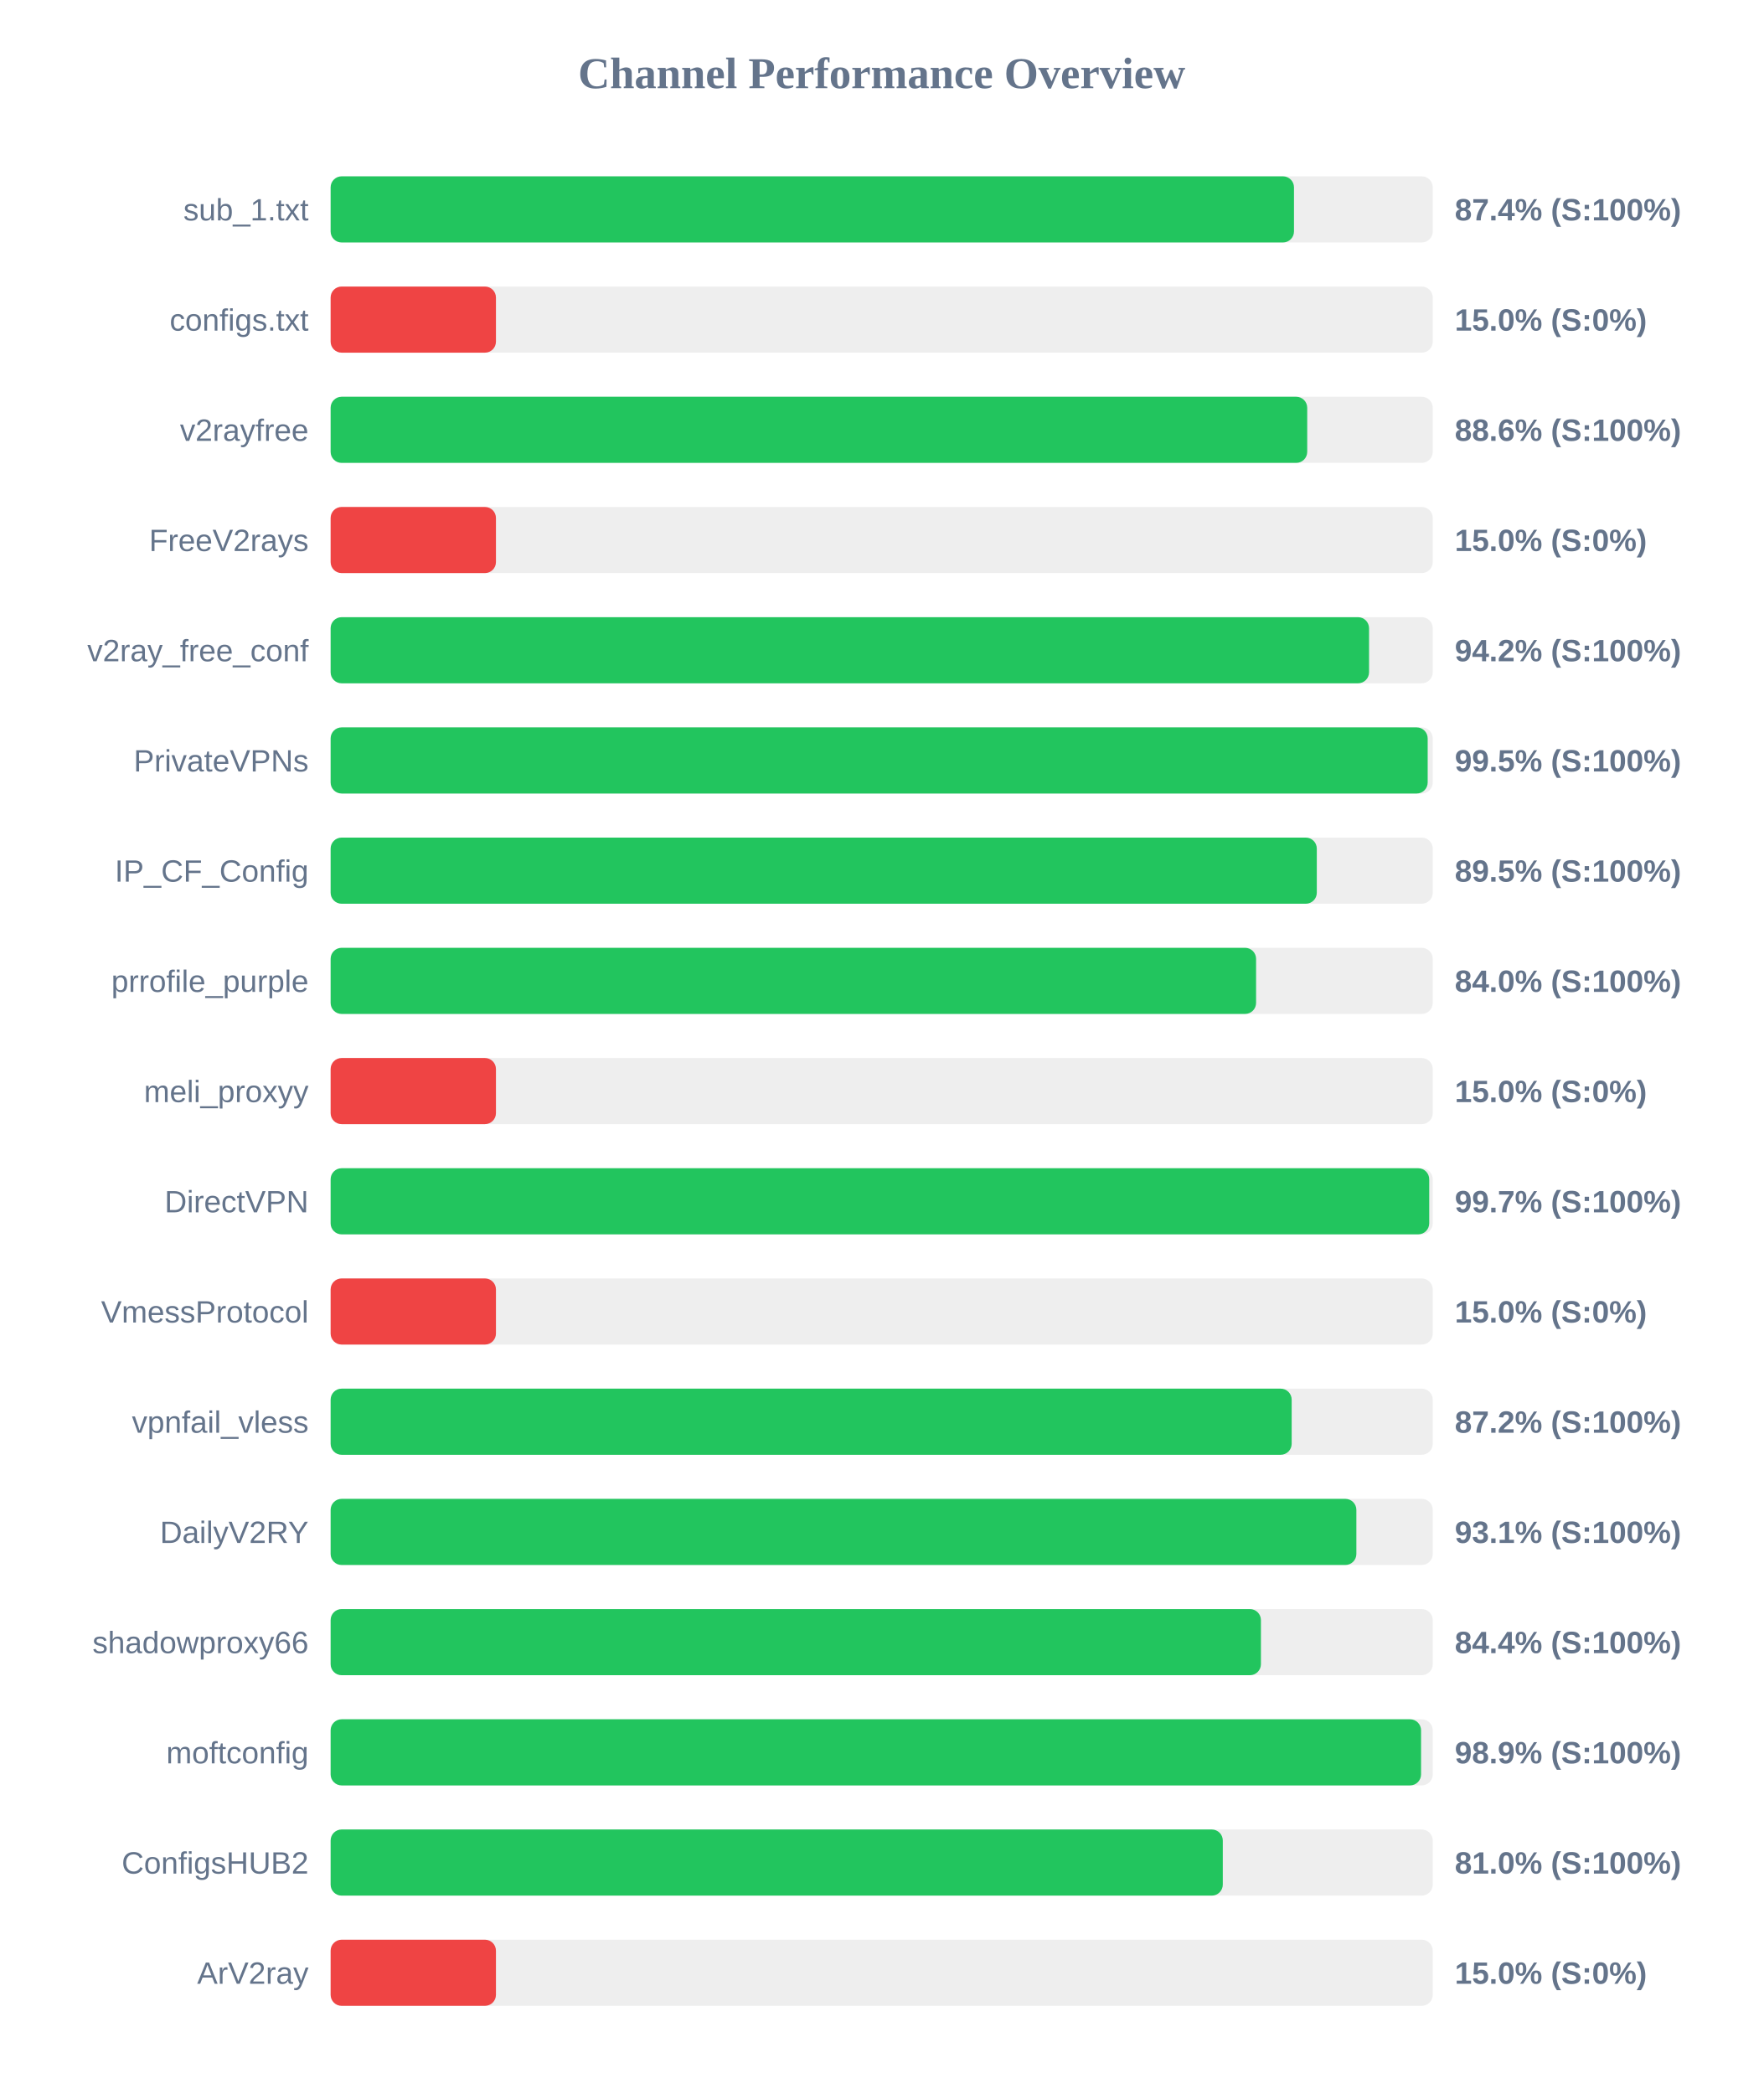
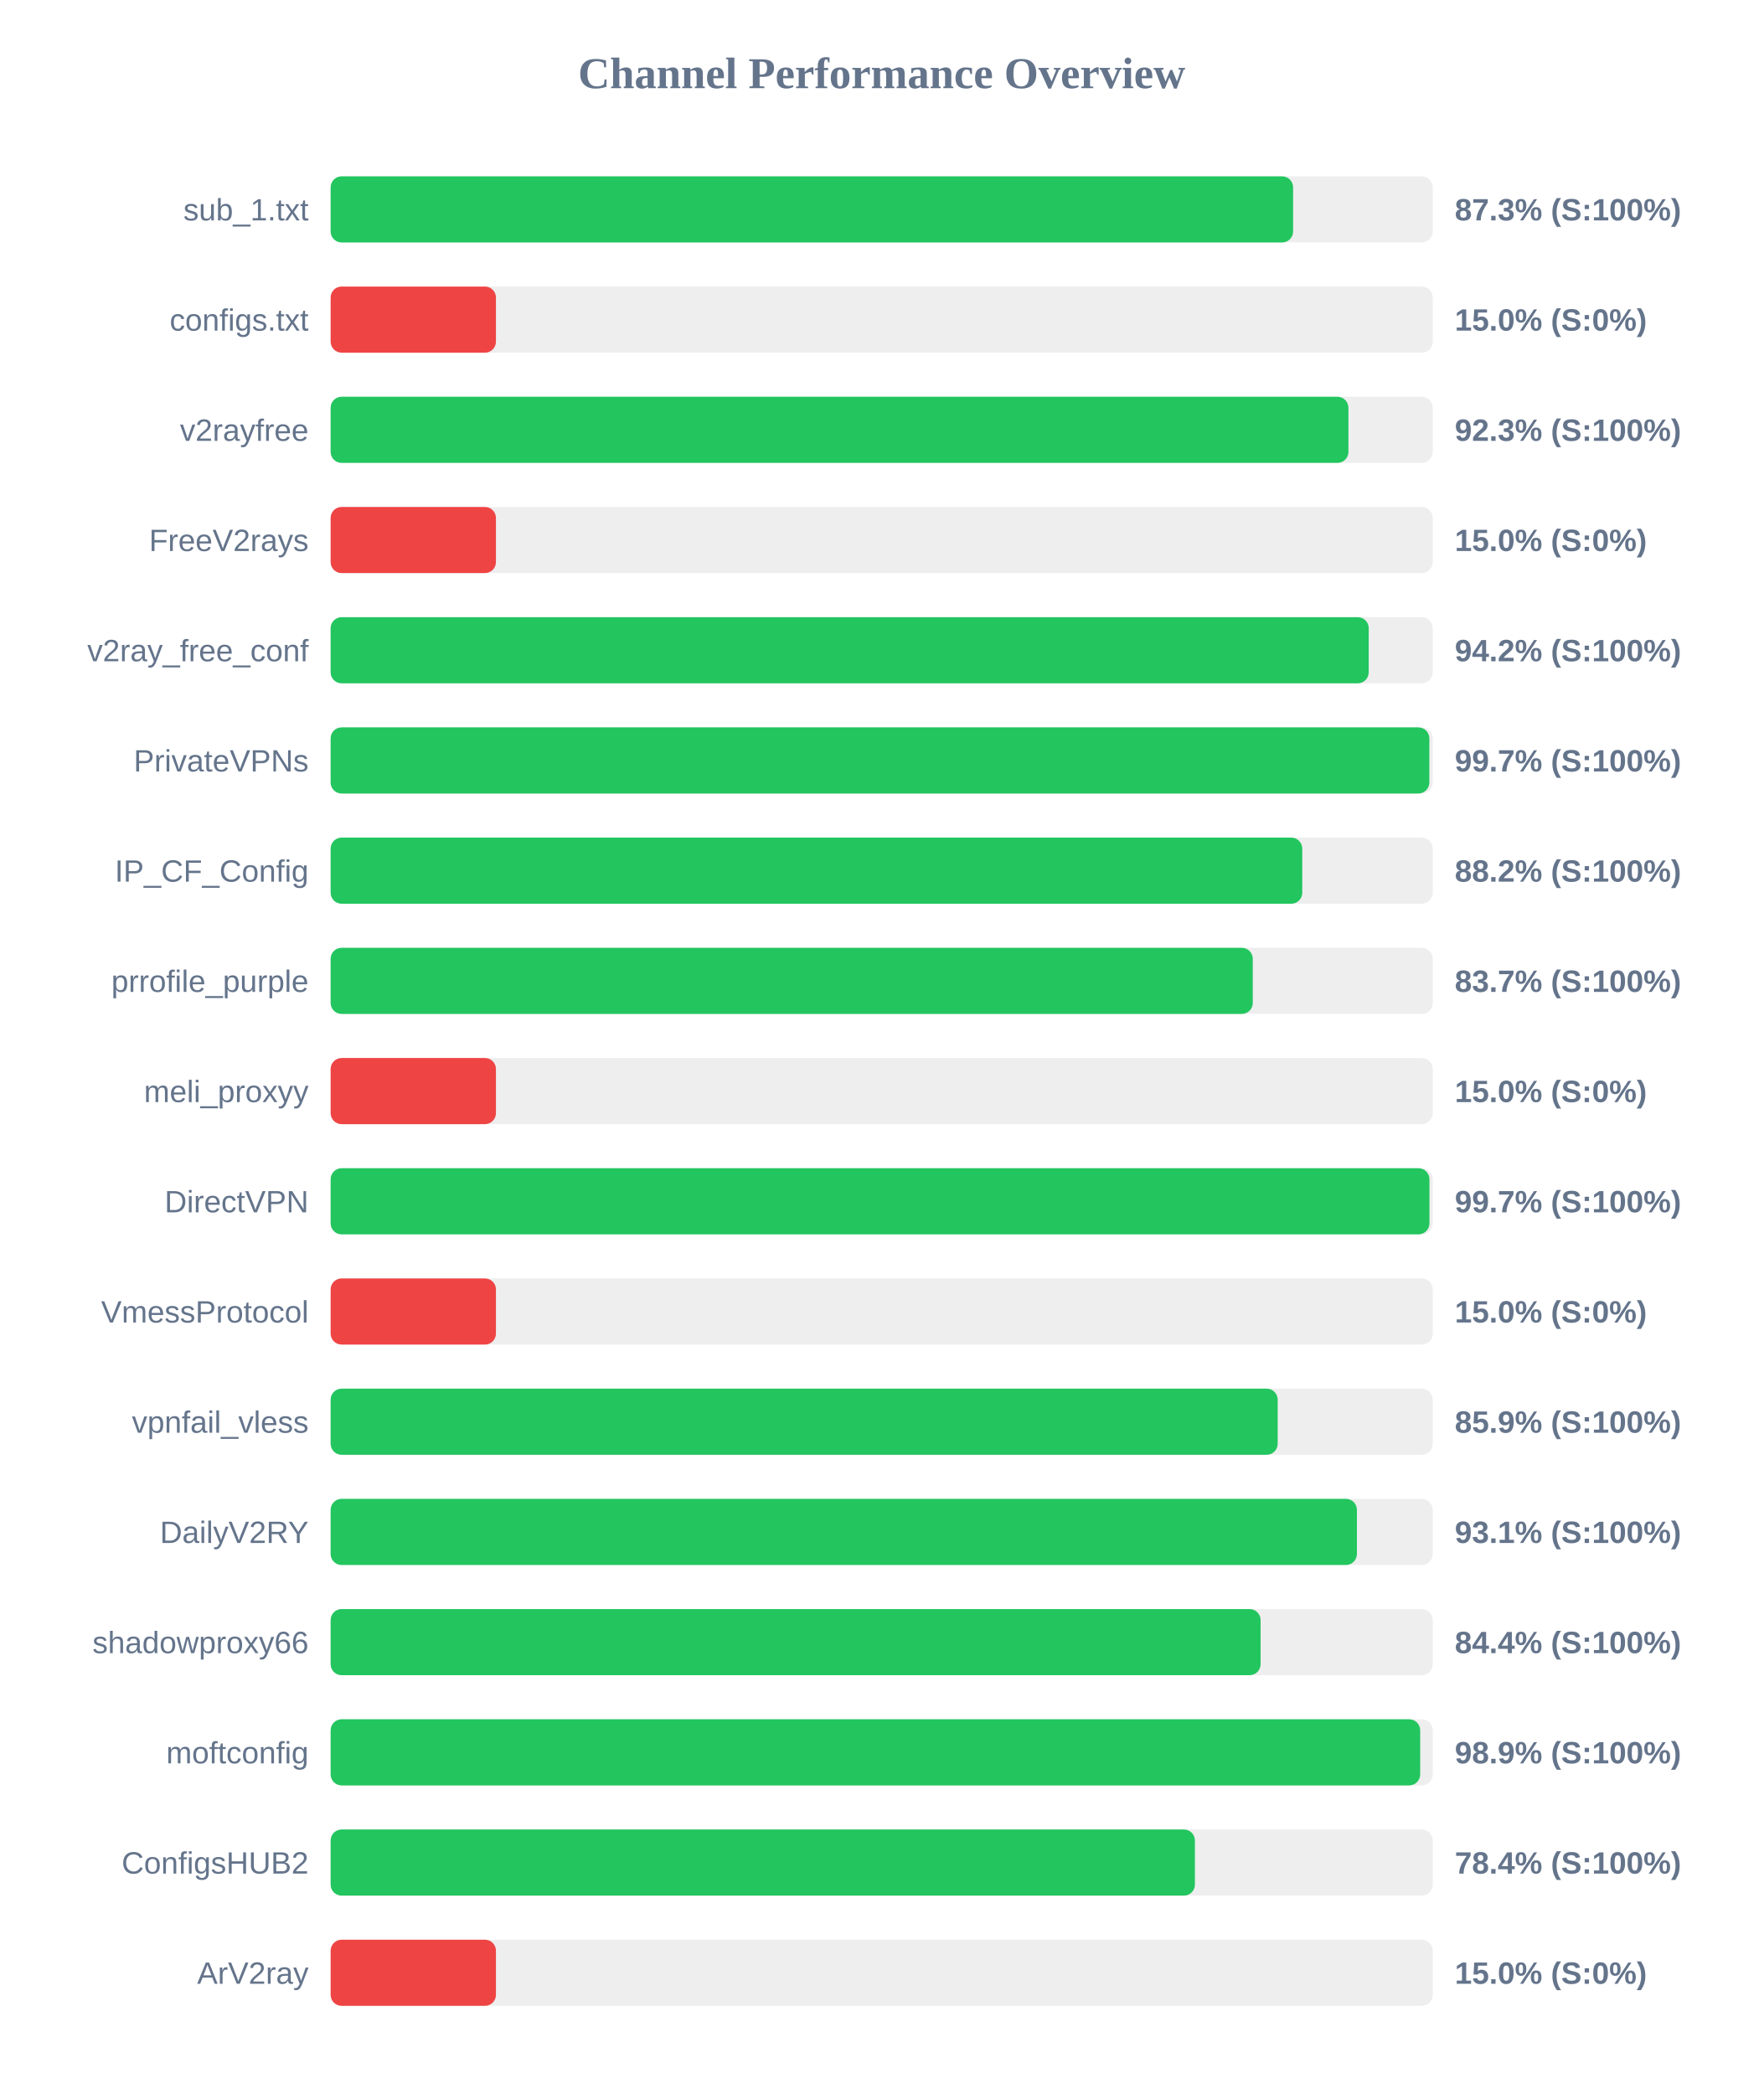
<svg xmlns="http://www.w3.org/2000/svg" width="800" height="950" version="1.1">
  <style>
        .row { font: 14px Arial; fill: #64748b; }
        .score { font: bold 14px Arial; fill: #64748b; }
    </style>
  <text x="400" y="40" text-anchor="middle" font-size="20px" font-weight="bold" fill="#64748b">Channel Performance Overview</text>
  <rect x="150" y="80" width="500" height="30" fill="#eee" rx="5" />
-   <rect x="150" y="80" width="437.05" height="30" fill="#22c55e" rx="5" />
+   <rect x="150" y="80" width="436.65" height="30" fill="#22c55e" rx="5" />
  <text x="140" y="100" text-anchor="end" class="row">sub_1.txt</text>
-   <text x="660" y="100" text-anchor="start" class="score">87.4% (S:100%)</text>
+   <text x="660" y="100" text-anchor="start" class="score">87.3% (S:100%)</text>
  <rect x="150" y="130" width="500" height="30" fill="#eee" rx="5" />
  <rect x="150" y="130" width="75.0" height="30" fill="#ef4444" rx="5" />
  <text x="140" y="150" text-anchor="end" class="row">configs.txt</text>
  <text x="660" y="150" text-anchor="start" class="score">15.0% (S:0%)</text>
  <rect x="150" y="180" width="500" height="30" fill="#eee" rx="5" />
-   <rect x="150" y="180" width="443.05" height="30" fill="#22c55e" rx="5" />
+   <rect x="150" y="180" width="461.75" height="30" fill="#22c55e" rx="5" />
  <text x="140" y="200" text-anchor="end" class="row">v2rayfree</text>
-   <text x="660" y="200" text-anchor="start" class="score">88.6% (S:100%)</text>
+   <text x="660" y="200" text-anchor="start" class="score">92.3% (S:100%)</text>
  <rect x="150" y="230" width="500" height="30" fill="#eee" rx="5" />
  <rect x="150" y="230" width="75.0" height="30" fill="#ef4444" rx="5" />
  <text x="140" y="250" text-anchor="end" class="row">FreeV2rays</text>
  <text x="660" y="250" text-anchor="start" class="score">15.0% (S:0%)</text>
  <rect x="150" y="280" width="500" height="30" fill="#eee" rx="5" />
-   <rect x="150" y="280" width="471.1" height="30" fill="#22c55e" rx="5" />
+   <rect x="150" y="280" width="470.95" height="30" fill="#22c55e" rx="5" />
  <text x="140" y="300" text-anchor="end" class="row">v2ray_free_conf</text>
  <text x="660" y="300" text-anchor="start" class="score">94.2% (S:100%)</text>
  <rect x="150" y="330" width="500" height="30" fill="#eee" rx="5" />
-   <rect x="150" y="330" width="497.7" height="30" fill="#22c55e" rx="5" />
+   <rect x="150" y="330" width="498.45" height="30" fill="#22c55e" rx="5" />
  <text x="140" y="350" text-anchor="end" class="row">PrivateVPNs</text>
-   <text x="660" y="350" text-anchor="start" class="score">99.5% (S:100%)</text>
+   <text x="660" y="350" text-anchor="start" class="score">99.7% (S:100%)</text>
  <rect x="150" y="380" width="500" height="30" fill="#eee" rx="5" />
-   <rect x="150" y="380" width="447.4" height="30" fill="#22c55e" rx="5" />
+   <rect x="150" y="380" width="440.8" height="30" fill="#22c55e" rx="5" />
  <text x="140" y="400" text-anchor="end" class="row">IP_CF_Config</text>
-   <text x="660" y="400" text-anchor="start" class="score">89.5% (S:100%)</text>
+   <text x="660" y="400" text-anchor="start" class="score">88.2% (S:100%)</text>
  <rect x="150" y="430" width="500" height="30" fill="#eee" rx="5" />
-   <rect x="150" y="430" width="419.85" height="30" fill="#22c55e" rx="5" />
+   <rect x="150" y="430" width="418.35" height="30" fill="#22c55e" rx="5" />
  <text x="140" y="450" text-anchor="end" class="row">prrofile_purple</text>
-   <text x="660" y="450" text-anchor="start" class="score">84.0% (S:100%)</text>
+   <text x="660" y="450" text-anchor="start" class="score">83.7% (S:100%)</text>
  <rect x="150" y="480" width="500" height="30" fill="#eee" rx="5" />
  <rect x="150" y="480" width="75.0" height="30" fill="#ef4444" rx="5" />
  <text x="140" y="500" text-anchor="end" class="row">meli_proxyy</text>
  <text x="660" y="500" text-anchor="start" class="score">15.0% (S:0%)</text>
  <rect x="150" y="530" width="500" height="30" fill="#eee" rx="5" />
-   <rect x="150" y="530" width="498.4" height="30" fill="#22c55e" rx="5" />
+   <rect x="150" y="530" width="498.5" height="30" fill="#22c55e" rx="5" />
  <text x="140" y="550" text-anchor="end" class="row">DirectVPN</text>
  <text x="660" y="550" text-anchor="start" class="score">99.7% (S:100%)</text>
  <rect x="150" y="580" width="500" height="30" fill="#eee" rx="5" />
  <rect x="150" y="580" width="75.0" height="30" fill="#ef4444" rx="5" />
  <text x="140" y="600" text-anchor="end" class="row">VmessProtocol</text>
  <text x="660" y="600" text-anchor="start" class="score">15.0% (S:0%)</text>
  <rect x="150" y="630" width="500" height="30" fill="#eee" rx="5" />
-   <rect x="150" y="630" width="436.0" height="30" fill="#22c55e" rx="5" />
+   <rect x="150" y="630" width="429.65" height="30" fill="#22c55e" rx="5" />
  <text x="140" y="650" text-anchor="end" class="row">vpnfail_vless</text>
-   <text x="660" y="650" text-anchor="start" class="score">87.2% (S:100%)</text>
+   <text x="660" y="650" text-anchor="start" class="score">85.9% (S:100%)</text>
  <rect x="150" y="680" width="500" height="30" fill="#eee" rx="5" />
-   <rect x="150" y="680" width="465.35" height="30" fill="#22c55e" rx="5" />
+   <rect x="150" y="680" width="465.6" height="30" fill="#22c55e" rx="5" />
  <text x="140" y="700" text-anchor="end" class="row">DailyV2RY</text>
  <text x="660" y="700" text-anchor="start" class="score">93.1% (S:100%)</text>
  <rect x="150" y="730" width="500" height="30" fill="#eee" rx="5" />
-   <rect x="150" y="730" width="422.05" height="30" fill="#22c55e" rx="5" />
+   <rect x="150" y="730" width="421.9" height="30" fill="#22c55e" rx="5" />
  <text x="140" y="750" text-anchor="end" class="row">shadowproxy66</text>
  <text x="660" y="750" text-anchor="start" class="score">84.4% (S:100%)</text>
  <rect x="150" y="780" width="500" height="30" fill="#eee" rx="5" />
-   <rect x="150" y="780" width="494.7" height="30" fill="#22c55e" rx="5" />
+   <rect x="150" y="780" width="494.3" height="30" fill="#22c55e" rx="5" />
  <text x="140" y="800" text-anchor="end" class="row">moftconfig</text>
  <text x="660" y="800" text-anchor="start" class="score">98.9% (S:100%)</text>
  <rect x="150" y="830" width="500" height="30" fill="#eee" rx="5" />
-   <rect x="150" y="830" width="404.75" height="30" fill="#22c55e" rx="5" />
+   <rect x="150" y="830" width="392.1" height="30" fill="#22c55e" rx="5" />
  <text x="140" y="850" text-anchor="end" class="row">ConfigsHUB2</text>
-   <text x="660" y="850" text-anchor="start" class="score">81.0% (S:100%)</text>
+   <text x="660" y="850" text-anchor="start" class="score">78.4% (S:100%)</text>
  <rect x="150" y="880" width="500" height="30" fill="#eee" rx="5" />
  <rect x="150" y="880" width="75.0" height="30" fill="#ef4444" rx="5" />
  <text x="140" y="900" text-anchor="end" class="row">ArV2ray</text>
  <text x="660" y="900" text-anchor="start" class="score">15.0% (S:0%)</text>
</svg>
